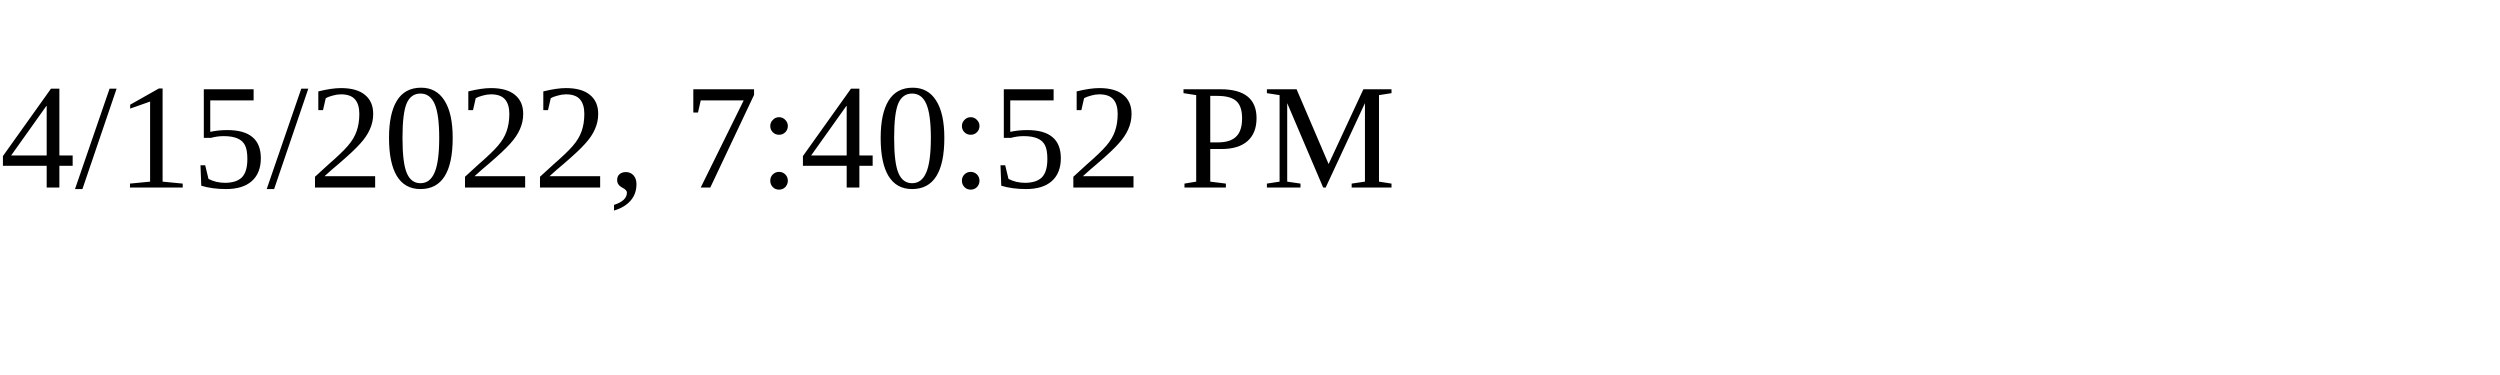
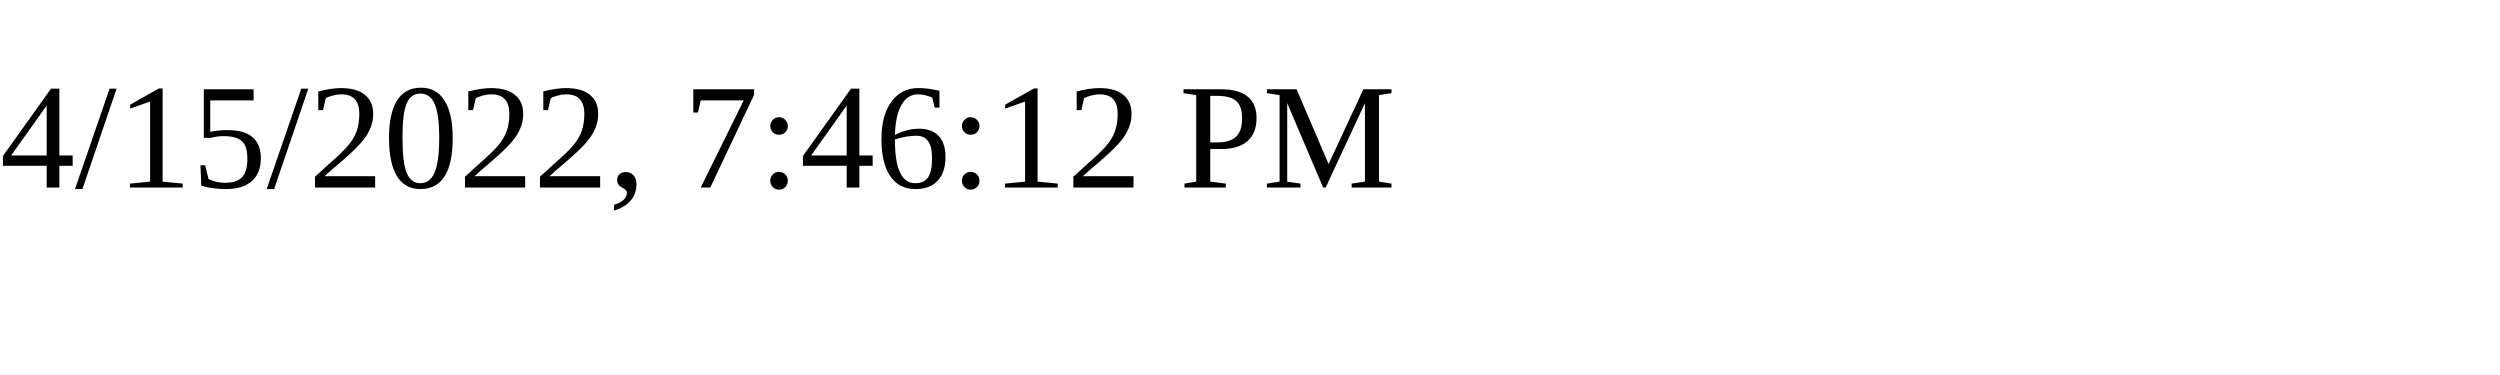
<svg xmlns="http://www.w3.org/2000/svg" height="30" width="200">
-   <text x="0" y="15">4/15/2022, 7:40:52 PM</text>
+   <text x="0" y="15">4/15/2022, 7:46:12 PM</text>
</svg>
